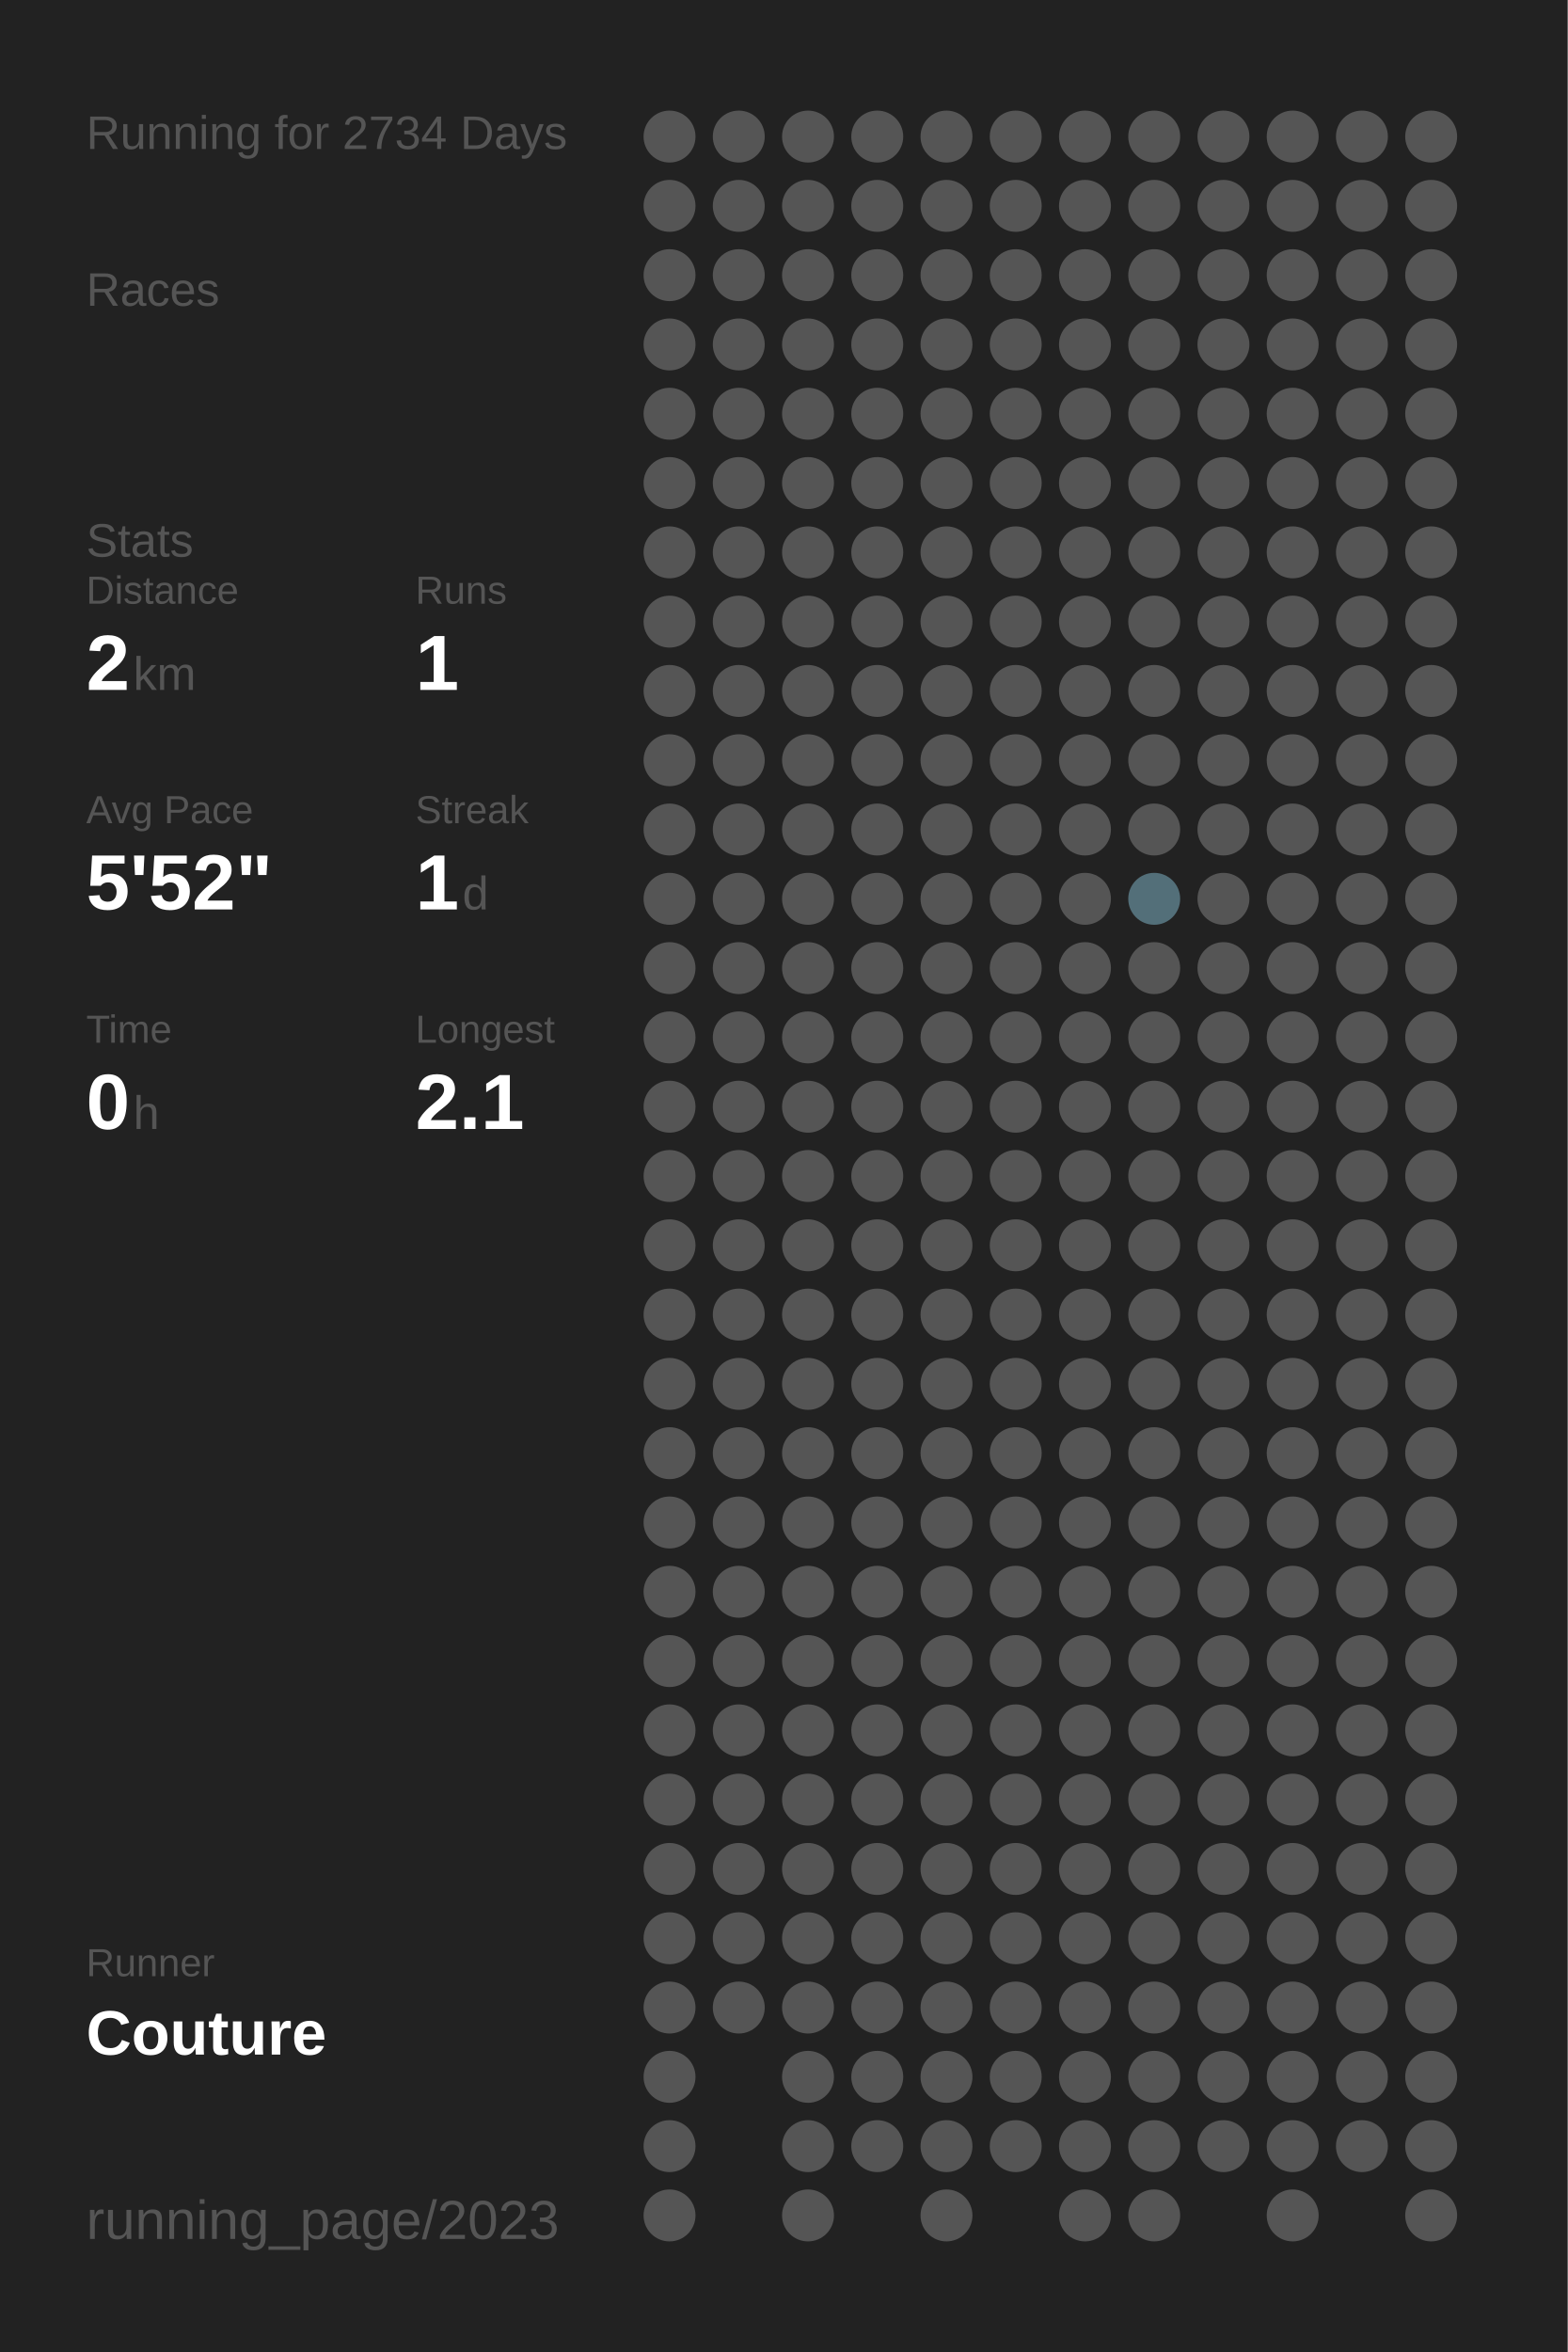
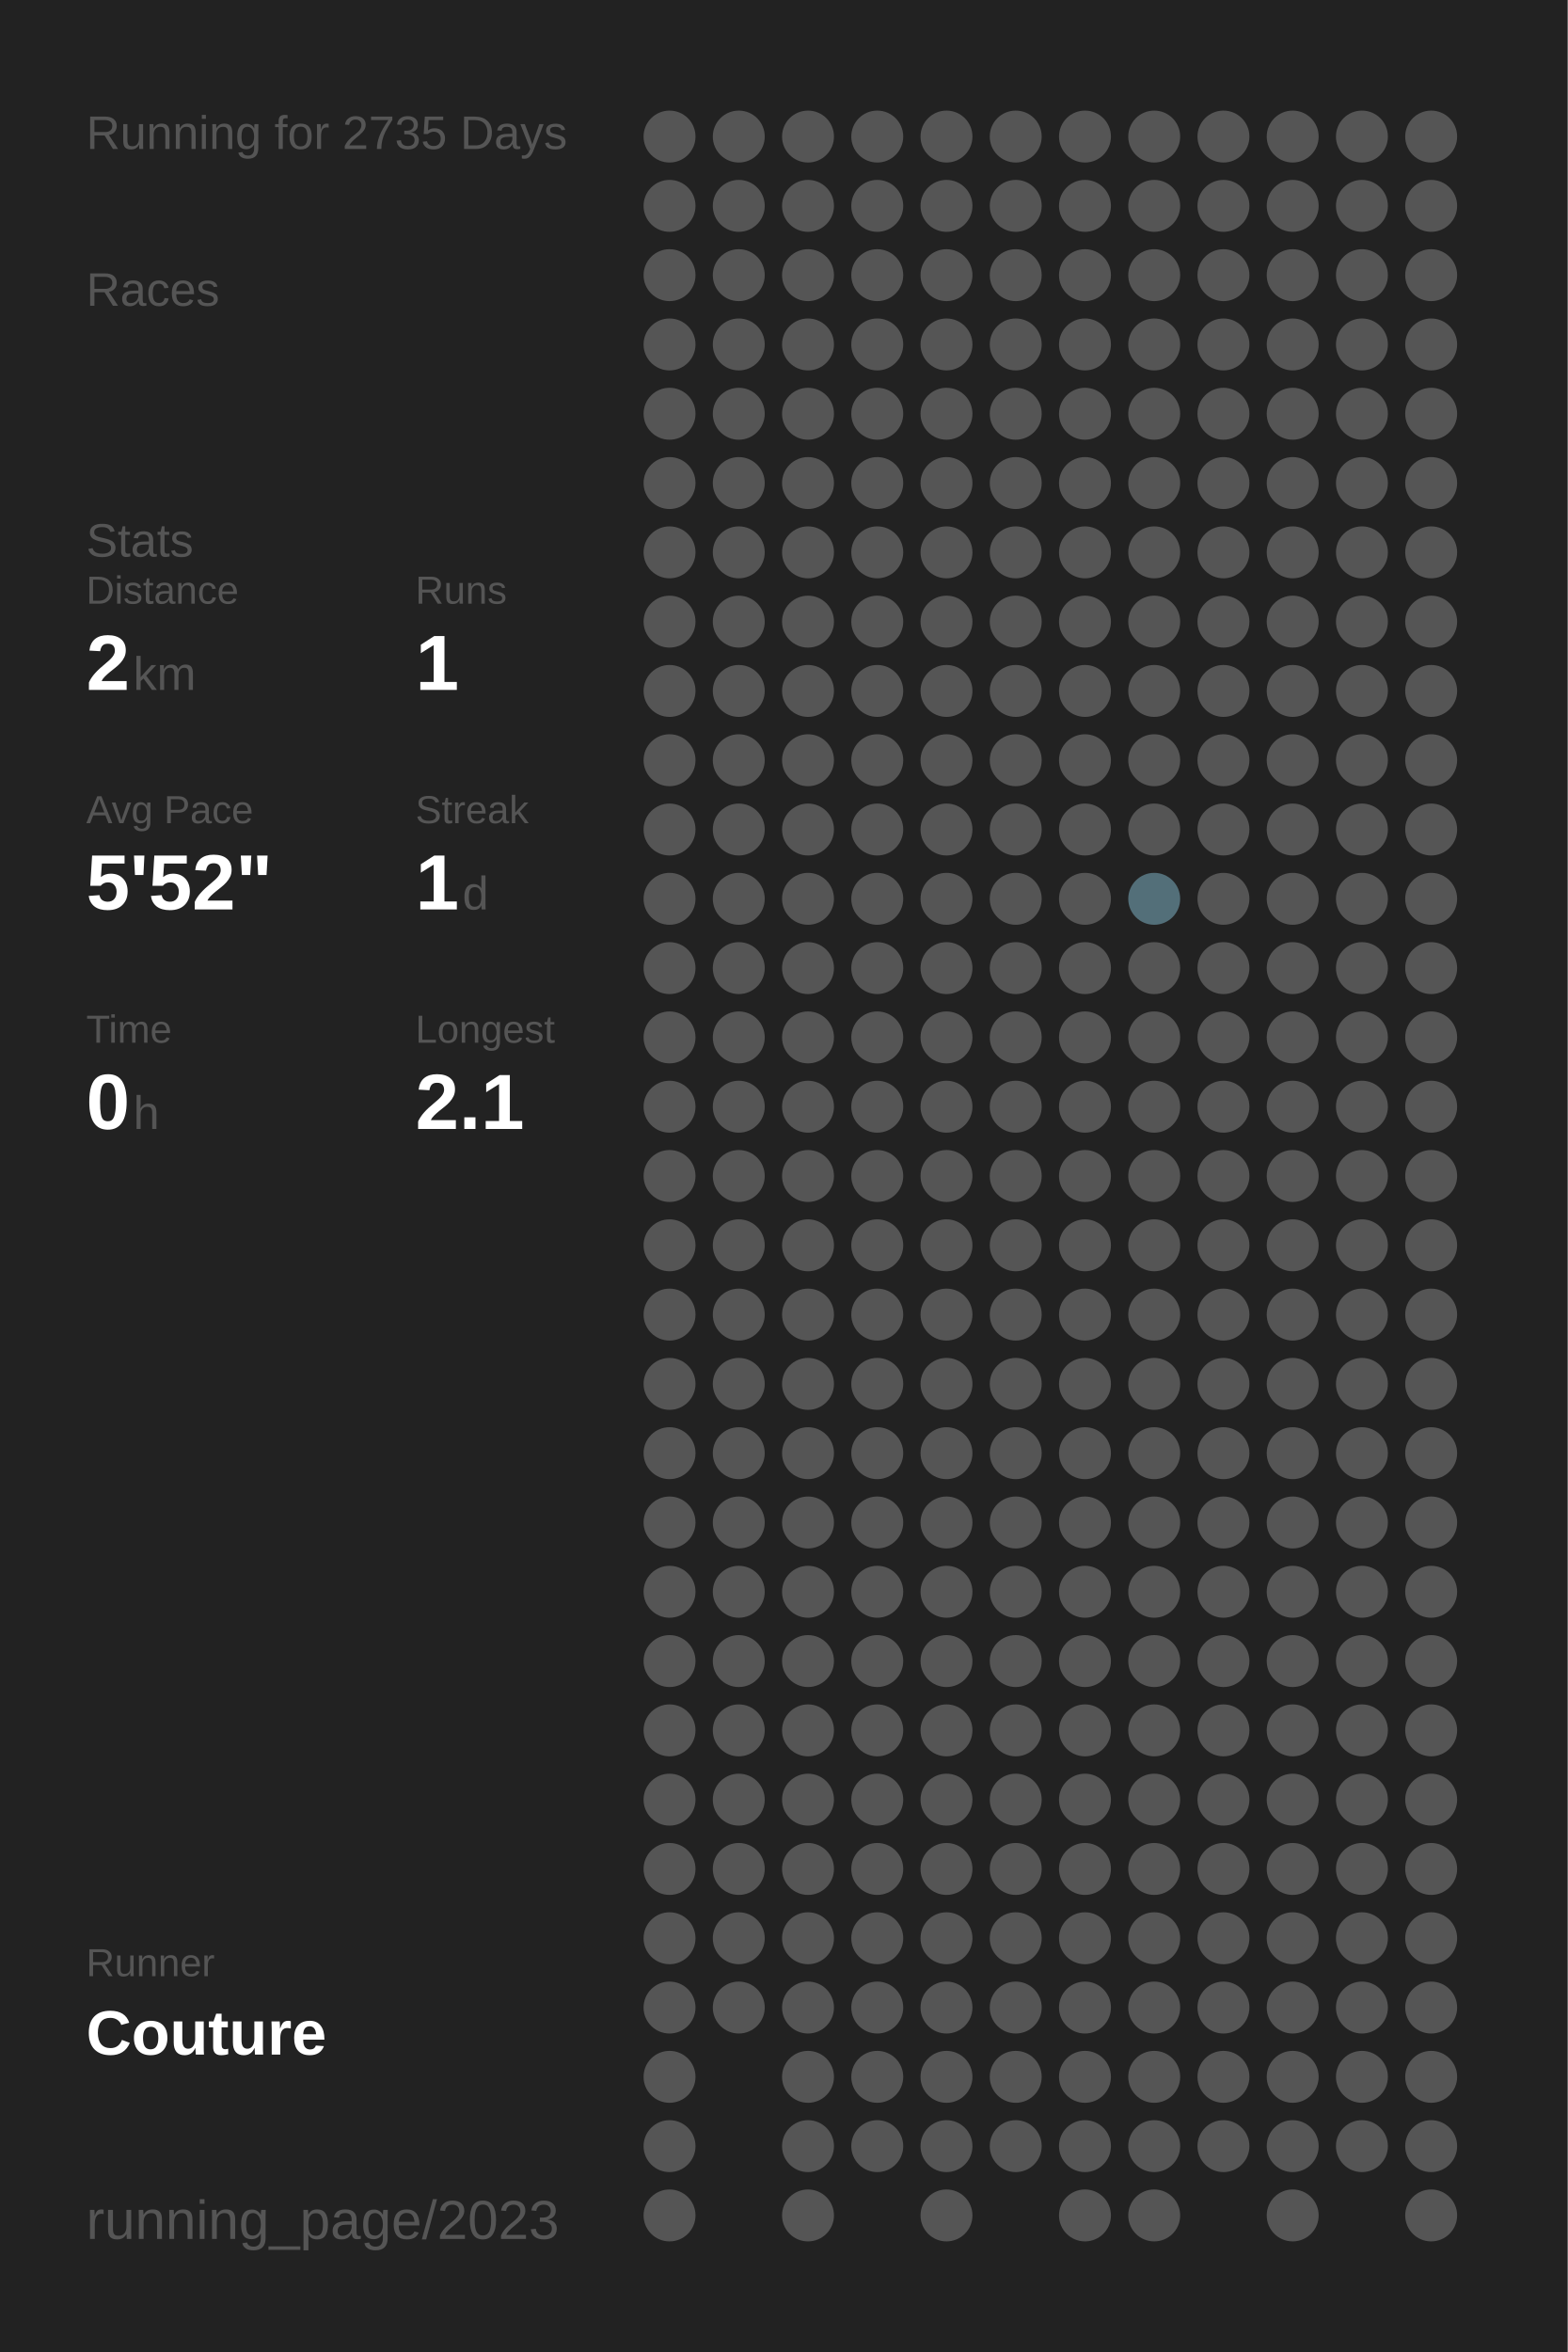
<svg xmlns="http://www.w3.org/2000/svg" baseProfile="full" height="300mm" version="1.1" viewBox="0,0,200,300" width="200mm">
  <defs />
  <rect fill="#222222" height="300" width="200" x="0" y="0" />
-   <text fill="#555555" style="font-size:6px; font-family:Arial;" x="11" y="19">Running for 2734 Days</text>
+   <text fill="#555555" style="font-size:6px; font-family:Arial;" x="11" y="19">Running for 2735 Days</text>
  <text fill="#555555" style="font-size:6px; font-family:Arial;" x="11" y="39">Races</text>
  <text fill="#555555" style="font-size:6px; font-family:Arial;" x="11" y="71">Stats</text>
  <text fill="#555555" style="font-size:5px; font-family:Arial;" x="11" y="77">Distance</text>
  <text fill="#FFFFFF" style="font-size:10px; font-family:Arial; font-weight:bold;" x="11" y="88">2</text>
  <text fill="#555555" style="font-size:6px; font-family:Arial;" x="17" y="88">km</text>
  <text fill="#555555" style="font-size:5px; font-family:Arial;" x="53" y="77">Runs</text>
  <text fill="#FFFFFF" style="font-size:10px; font-family:Arial; font-weight:bold;" x="53" y="88">1</text>
  <text fill="#555555" style="font-size:5px; font-family:Arial;" x="11" y="105">Avg Pace</text>
  <text fill="#FFFFFF" style="font-size:10px; font-family:Arial; font-weight:bold;" x="11" y="116">5'52"</text>
  <text fill="#555555" style="font-size:5px; font-family:Arial;" x="53" y="105">Streak</text>
  <text fill="#FFFFFF" style="font-size:10px; font-family:Arial; font-weight:bold;" x="53" y="116">1</text>
  <text fill="#555555" style="font-size:6px; font-family:Arial;" x="59" y="116">d</text>
  <text fill="#555555" style="font-size:5px; font-family:Arial;" x="11" y="133">Time</text>
  <text fill="#FFFFFF" style="font-size:10px; font-family:Arial; font-weight:bold;" x="11" y="144">0</text>
  <text fill="#555555" style="font-size:6px; font-family:Arial;" x="17" y="144">h</text>
  <text fill="#555555" style="font-size:5px; font-family:Arial;" x="53" y="133">Longest</text>
  <text fill="#FFFFFF" style="font-size:10px; font-family:Arial; font-weight:bold;" x="53" y="144">2.1</text>
  <text fill="#555555" style="font-size:5px; font-family:Arial;" x="11" y="252.065">Runner</text>
  <text fill="#FFFFFF" style="font-size:8px; font-family:Arial; font-weight:bold;" x="11" y="262.065">Couture</text>
  <text fill="#555555" style="font-size:7px; font-family:Arial;" x="11" y="285.581">running_page/2023</text>
  <circle cx="85.417" cy="17.419" fill="#555555" r="3.312" />
  <circle cx="85.417" cy="26.258" fill="#555555" r="3.312" />
  <circle cx="85.417" cy="35.097" fill="#555555" r="3.312" />
  <circle cx="85.417" cy="43.935" fill="#555555" r="3.312" />
  <circle cx="85.417" cy="52.774" fill="#555555" r="3.312" />
  <circle cx="85.417" cy="61.613" fill="#555555" r="3.312" />
  <circle cx="85.417" cy="70.452" fill="#555555" r="3.312" />
  <circle cx="85.417" cy="79.29" fill="#555555" r="3.312" />
  <circle cx="85.417" cy="88.129" fill="#555555" r="3.312" />
  <circle cx="85.417" cy="96.968" fill="#555555" r="3.312" />
  <circle cx="85.417" cy="105.806" fill="#555555" r="3.312" />
  <circle cx="85.417" cy="114.645" fill="#555555" r="3.312" />
  <circle cx="85.417" cy="123.484" fill="#555555" r="3.312" />
  <circle cx="85.417" cy="132.323" fill="#555555" r="3.312" />
  <circle cx="85.417" cy="141.161" fill="#555555" r="3.312" />
  <circle cx="85.417" cy="150" fill="#555555" r="3.312" />
  <circle cx="85.417" cy="158.839" fill="#555555" r="3.312" />
  <circle cx="85.417" cy="167.677" fill="#555555" r="3.312" />
  <circle cx="85.417" cy="176.516" fill="#555555" r="3.312" />
  <circle cx="85.417" cy="185.355" fill="#555555" r="3.312" />
  <circle cx="85.417" cy="194.194" fill="#555555" r="3.312" />
  <circle cx="85.417" cy="203.032" fill="#555555" r="3.312" />
  <circle cx="85.417" cy="211.871" fill="#555555" r="3.312" />
  <circle cx="85.417" cy="220.71" fill="#555555" r="3.312" />
  <circle cx="85.417" cy="229.548" fill="#555555" r="3.312" />
  <circle cx="85.417" cy="238.387" fill="#555555" r="3.312" />
  <circle cx="85.417" cy="247.226" fill="#555555" r="3.312" />
  <circle cx="85.417" cy="256.065" fill="#555555" r="3.312" />
  <circle cx="85.417" cy="264.903" fill="#555555" r="3.312" />
  <circle cx="85.417" cy="273.742" fill="#555555" r="3.312" />
  <circle cx="85.417" cy="282.581" fill="#555555" r="3.312" />
  <circle cx="94.25" cy="17.419" fill="#555555" r="3.312" />
  <circle cx="94.25" cy="26.258" fill="#555555" r="3.312" />
  <circle cx="94.25" cy="35.097" fill="#555555" r="3.312" />
  <circle cx="94.25" cy="43.935" fill="#555555" r="3.312" />
  <circle cx="94.25" cy="52.774" fill="#555555" r="3.312" />
  <circle cx="94.25" cy="61.613" fill="#555555" r="3.312" />
  <circle cx="94.25" cy="70.452" fill="#555555" r="3.312" />
  <circle cx="94.25" cy="79.29" fill="#555555" r="3.312" />
  <circle cx="94.25" cy="88.129" fill="#555555" r="3.312" />
  <circle cx="94.25" cy="96.968" fill="#555555" r="3.312" />
  <circle cx="94.25" cy="105.806" fill="#555555" r="3.312" />
  <circle cx="94.25" cy="114.645" fill="#555555" r="3.312" />
  <circle cx="94.25" cy="123.484" fill="#555555" r="3.312" />
  <circle cx="94.25" cy="132.323" fill="#555555" r="3.312" />
  <circle cx="94.25" cy="141.161" fill="#555555" r="3.312" />
  <circle cx="94.25" cy="150" fill="#555555" r="3.312" />
  <circle cx="94.25" cy="158.839" fill="#555555" r="3.312" />
  <circle cx="94.25" cy="167.677" fill="#555555" r="3.312" />
  <circle cx="94.25" cy="176.516" fill="#555555" r="3.312" />
  <circle cx="94.25" cy="185.355" fill="#555555" r="3.312" />
  <circle cx="94.25" cy="194.194" fill="#555555" r="3.312" />
  <circle cx="94.25" cy="203.032" fill="#555555" r="3.312" />
  <circle cx="94.25" cy="211.871" fill="#555555" r="3.312" />
  <circle cx="94.25" cy="220.71" fill="#555555" r="3.312" />
  <circle cx="94.25" cy="229.548" fill="#555555" r="3.312" />
  <circle cx="94.25" cy="238.387" fill="#555555" r="3.312" />
  <circle cx="94.25" cy="247.226" fill="#555555" r="3.312" />
  <circle cx="94.25" cy="256.065" fill="#555555" r="3.312" />
  <circle cx="103.083" cy="17.419" fill="#555555" r="3.312" />
  <circle cx="103.083" cy="26.258" fill="#555555" r="3.312" />
  <circle cx="103.083" cy="35.097" fill="#555555" r="3.312" />
  <circle cx="103.083" cy="43.935" fill="#555555" r="3.312" />
  <circle cx="103.083" cy="52.774" fill="#555555" r="3.312" />
  <circle cx="103.083" cy="61.613" fill="#555555" r="3.312" />
  <circle cx="103.083" cy="70.452" fill="#555555" r="3.312" />
  <circle cx="103.083" cy="79.29" fill="#555555" r="3.312" />
  <circle cx="103.083" cy="88.129" fill="#555555" r="3.312" />
  <circle cx="103.083" cy="96.968" fill="#555555" r="3.312" />
  <circle cx="103.083" cy="105.806" fill="#555555" r="3.312" />
  <circle cx="103.083" cy="114.645" fill="#555555" r="3.312" />
  <circle cx="103.083" cy="123.484" fill="#555555" r="3.312" />
  <circle cx="103.083" cy="132.323" fill="#555555" r="3.312" />
  <circle cx="103.083" cy="141.161" fill="#555555" r="3.312" />
  <circle cx="103.083" cy="150" fill="#555555" r="3.312" />
  <circle cx="103.083" cy="158.839" fill="#555555" r="3.312" />
  <circle cx="103.083" cy="167.677" fill="#555555" r="3.312" />
  <circle cx="103.083" cy="176.516" fill="#555555" r="3.312" />
  <circle cx="103.083" cy="185.355" fill="#555555" r="3.312" />
  <circle cx="103.083" cy="194.194" fill="#555555" r="3.312" />
  <circle cx="103.083" cy="203.032" fill="#555555" r="3.312" />
  <circle cx="103.083" cy="211.871" fill="#555555" r="3.312" />
  <circle cx="103.083" cy="220.71" fill="#555555" r="3.312" />
  <circle cx="103.083" cy="229.548" fill="#555555" r="3.312" />
  <circle cx="103.083" cy="238.387" fill="#555555" r="3.312" />
  <circle cx="103.083" cy="247.226" fill="#555555" r="3.312" />
  <circle cx="103.083" cy="256.065" fill="#555555" r="3.312" />
  <circle cx="103.083" cy="264.903" fill="#555555" r="3.312" />
  <circle cx="103.083" cy="273.742" fill="#555555" r="3.312" />
  <circle cx="103.083" cy="282.581" fill="#555555" r="3.312" />
  <circle cx="111.917" cy="17.419" fill="#555555" r="3.312" />
  <circle cx="111.917" cy="26.258" fill="#555555" r="3.312" />
  <circle cx="111.917" cy="35.097" fill="#555555" r="3.312" />
  <circle cx="111.917" cy="43.935" fill="#555555" r="3.312" />
  <circle cx="111.917" cy="52.774" fill="#555555" r="3.312" />
  <circle cx="111.917" cy="61.613" fill="#555555" r="3.312" />
  <circle cx="111.917" cy="70.452" fill="#555555" r="3.312" />
  <circle cx="111.917" cy="79.29" fill="#555555" r="3.312" />
  <circle cx="111.917" cy="88.129" fill="#555555" r="3.312" />
  <circle cx="111.917" cy="96.968" fill="#555555" r="3.312" />
  <circle cx="111.917" cy="105.806" fill="#555555" r="3.312" />
  <circle cx="111.917" cy="114.645" fill="#555555" r="3.312" />
  <circle cx="111.917" cy="123.484" fill="#555555" r="3.312" />
  <circle cx="111.917" cy="132.323" fill="#555555" r="3.312" />
  <circle cx="111.917" cy="141.161" fill="#555555" r="3.312" />
  <circle cx="111.917" cy="150" fill="#555555" r="3.312" />
  <circle cx="111.917" cy="158.839" fill="#555555" r="3.312" />
  <circle cx="111.917" cy="167.677" fill="#555555" r="3.312" />
  <circle cx="111.917" cy="176.516" fill="#555555" r="3.312" />
  <circle cx="111.917" cy="185.355" fill="#555555" r="3.312" />
  <circle cx="111.917" cy="194.194" fill="#555555" r="3.312" />
  <circle cx="111.917" cy="203.032" fill="#555555" r="3.312" />
  <circle cx="111.917" cy="211.871" fill="#555555" r="3.312" />
  <circle cx="111.917" cy="220.71" fill="#555555" r="3.312" />
  <circle cx="111.917" cy="229.548" fill="#555555" r="3.312" />
  <circle cx="111.917" cy="238.387" fill="#555555" r="3.312" />
  <circle cx="111.917" cy="247.226" fill="#555555" r="3.312" />
  <circle cx="111.917" cy="256.065" fill="#555555" r="3.312" />
  <circle cx="111.917" cy="264.903" fill="#555555" r="3.312" />
  <circle cx="111.917" cy="273.742" fill="#555555" r="3.312" />
  <circle cx="120.75" cy="17.419" fill="#555555" r="3.312" />
  <circle cx="120.75" cy="26.258" fill="#555555" r="3.312" />
  <circle cx="120.75" cy="35.097" fill="#555555" r="3.312" />
  <circle cx="120.75" cy="43.935" fill="#555555" r="3.312" />
  <circle cx="120.75" cy="52.774" fill="#555555" r="3.312" />
  <circle cx="120.75" cy="61.613" fill="#555555" r="3.312" />
  <circle cx="120.75" cy="70.452" fill="#555555" r="3.312" />
  <circle cx="120.75" cy="79.29" fill="#555555" r="3.312" />
  <circle cx="120.75" cy="88.129" fill="#555555" r="3.312" />
  <circle cx="120.75" cy="96.968" fill="#555555" r="3.312" />
  <circle cx="120.75" cy="105.806" fill="#555555" r="3.312" />
  <circle cx="120.75" cy="114.645" fill="#555555" r="3.312" />
  <circle cx="120.75" cy="123.484" fill="#555555" r="3.312" />
  <circle cx="120.75" cy="132.323" fill="#555555" r="3.312" />
  <circle cx="120.75" cy="141.161" fill="#555555" r="3.312" />
  <circle cx="120.75" cy="150" fill="#555555" r="3.312" />
  <circle cx="120.75" cy="158.839" fill="#555555" r="3.312" />
  <circle cx="120.75" cy="167.677" fill="#555555" r="3.312" />
  <circle cx="120.75" cy="176.516" fill="#555555" r="3.312" />
  <circle cx="120.75" cy="185.355" fill="#555555" r="3.312" />
  <circle cx="120.75" cy="194.194" fill="#555555" r="3.312" />
  <circle cx="120.75" cy="203.032" fill="#555555" r="3.312" />
  <circle cx="120.75" cy="211.871" fill="#555555" r="3.312" />
  <circle cx="120.75" cy="220.71" fill="#555555" r="3.312" />
  <circle cx="120.75" cy="229.548" fill="#555555" r="3.312" />
  <circle cx="120.75" cy="238.387" fill="#555555" r="3.312" />
  <circle cx="120.75" cy="247.226" fill="#555555" r="3.312" />
  <circle cx="120.75" cy="256.065" fill="#555555" r="3.312" />
  <circle cx="120.75" cy="264.903" fill="#555555" r="3.312" />
  <circle cx="120.75" cy="273.742" fill="#555555" r="3.312" />
  <circle cx="120.75" cy="282.581" fill="#555555" r="3.312" />
  <circle cx="129.583" cy="17.419" fill="#555555" r="3.312" />
  <circle cx="129.583" cy="26.258" fill="#555555" r="3.312" />
  <circle cx="129.583" cy="35.097" fill="#555555" r="3.312" />
  <circle cx="129.583" cy="43.935" fill="#555555" r="3.312" />
  <circle cx="129.583" cy="52.774" fill="#555555" r="3.312" />
  <circle cx="129.583" cy="61.613" fill="#555555" r="3.312" />
  <circle cx="129.583" cy="70.452" fill="#555555" r="3.312" />
  <circle cx="129.583" cy="79.29" fill="#555555" r="3.312" />
  <circle cx="129.583" cy="88.129" fill="#555555" r="3.312" />
  <circle cx="129.583" cy="96.968" fill="#555555" r="3.312" />
  <circle cx="129.583" cy="105.806" fill="#555555" r="3.312" />
  <circle cx="129.583" cy="114.645" fill="#555555" r="3.312" />
  <circle cx="129.583" cy="123.484" fill="#555555" r="3.312" />
  <circle cx="129.583" cy="132.323" fill="#555555" r="3.312" />
  <circle cx="129.583" cy="141.161" fill="#555555" r="3.312" />
  <circle cx="129.583" cy="150" fill="#555555" r="3.312" />
  <circle cx="129.583" cy="158.839" fill="#555555" r="3.312" />
  <circle cx="129.583" cy="167.677" fill="#555555" r="3.312" />
  <circle cx="129.583" cy="176.516" fill="#555555" r="3.312" />
  <circle cx="129.583" cy="185.355" fill="#555555" r="3.312" />
  <circle cx="129.583" cy="194.194" fill="#555555" r="3.312" />
  <circle cx="129.583" cy="203.032" fill="#555555" r="3.312" />
  <circle cx="129.583" cy="211.871" fill="#555555" r="3.312" />
  <circle cx="129.583" cy="220.71" fill="#555555" r="3.312" />
  <circle cx="129.583" cy="229.548" fill="#555555" r="3.312" />
  <circle cx="129.583" cy="238.387" fill="#555555" r="3.312" />
  <circle cx="129.583" cy="247.226" fill="#555555" r="3.312" />
  <circle cx="129.583" cy="256.065" fill="#555555" r="3.312" />
  <circle cx="129.583" cy="264.903" fill="#555555" r="3.312" />
  <circle cx="129.583" cy="273.742" fill="#555555" r="3.312" />
  <circle cx="138.417" cy="17.419" fill="#555555" r="3.312" />
  <circle cx="138.417" cy="26.258" fill="#555555" r="3.312" />
  <circle cx="138.417" cy="35.097" fill="#555555" r="3.312" />
  <circle cx="138.417" cy="43.935" fill="#555555" r="3.312" />
  <circle cx="138.417" cy="52.774" fill="#555555" r="3.312" />
  <circle cx="138.417" cy="61.613" fill="#555555" r="3.312" />
  <circle cx="138.417" cy="70.452" fill="#555555" r="3.312" />
  <circle cx="138.417" cy="79.29" fill="#555555" r="3.312" />
  <circle cx="138.417" cy="88.129" fill="#555555" r="3.312" />
  <circle cx="138.417" cy="96.968" fill="#555555" r="3.312" />
  <circle cx="138.417" cy="105.806" fill="#555555" r="3.312" />
  <circle cx="138.417" cy="114.645" fill="#555555" r="3.312" />
  <circle cx="138.417" cy="123.484" fill="#555555" r="3.312" />
  <circle cx="138.417" cy="132.323" fill="#555555" r="3.312" />
  <circle cx="138.417" cy="141.161" fill="#555555" r="3.312" />
  <circle cx="138.417" cy="150" fill="#555555" r="3.312" />
  <circle cx="138.417" cy="158.839" fill="#555555" r="3.312" />
  <circle cx="138.417" cy="167.677" fill="#555555" r="3.312" />
  <circle cx="138.417" cy="176.516" fill="#555555" r="3.312" />
  <circle cx="138.417" cy="185.355" fill="#555555" r="3.312" />
  <circle cx="138.417" cy="194.194" fill="#555555" r="3.312" />
  <circle cx="138.417" cy="203.032" fill="#555555" r="3.312" />
  <circle cx="138.417" cy="211.871" fill="#555555" r="3.312" />
  <circle cx="138.417" cy="220.71" fill="#555555" r="3.312" />
  <circle cx="138.417" cy="229.548" fill="#555555" r="3.312" />
  <circle cx="138.417" cy="238.387" fill="#555555" r="3.312" />
  <circle cx="138.417" cy="247.226" fill="#555555" r="3.312" />
  <circle cx="138.417" cy="256.065" fill="#555555" r="3.312" />
  <circle cx="138.417" cy="264.903" fill="#555555" r="3.312" />
  <circle cx="138.417" cy="273.742" fill="#555555" r="3.312" />
  <circle cx="138.417" cy="282.581" fill="#555555" r="3.312" />
  <circle cx="147.25" cy="17.419" fill="#555555" r="3.312" />
  <circle cx="147.25" cy="26.258" fill="#555555" r="3.312" />
  <circle cx="147.25" cy="35.097" fill="#555555" r="3.312" />
  <circle cx="147.25" cy="43.935" fill="#555555" r="3.312" />
  <circle cx="147.25" cy="52.774" fill="#555555" r="3.312" />
  <circle cx="147.25" cy="61.613" fill="#555555" r="3.312" />
  <circle cx="147.25" cy="70.452" fill="#555555" r="3.312" />
  <circle cx="147.25" cy="79.29" fill="#555555" r="3.312" />
  <circle cx="147.25" cy="88.129" fill="#555555" r="3.312" />
  <circle cx="147.25" cy="96.968" fill="#555555" r="3.312" />
  <circle cx="147.25" cy="105.806" fill="#555555" r="3.312" />
  <circle cx="147.25" cy="114.645" fill="#536f79" r="3.312" />
  <circle cx="147.25" cy="123.484" fill="#555555" r="3.312" />
  <circle cx="147.25" cy="132.323" fill="#555555" r="3.312" />
  <circle cx="147.25" cy="141.161" fill="#555555" r="3.312" />
  <circle cx="147.25" cy="150" fill="#555555" r="3.312" />
  <circle cx="147.25" cy="158.839" fill="#555555" r="3.312" />
  <circle cx="147.25" cy="167.677" fill="#555555" r="3.312" />
  <circle cx="147.25" cy="176.516" fill="#555555" r="3.312" />
  <circle cx="147.25" cy="185.355" fill="#555555" r="3.312" />
  <circle cx="147.25" cy="194.194" fill="#555555" r="3.312" />
  <circle cx="147.25" cy="203.032" fill="#555555" r="3.312" />
  <circle cx="147.25" cy="211.871" fill="#555555" r="3.312" />
  <circle cx="147.25" cy="220.71" fill="#555555" r="3.312" />
  <circle cx="147.25" cy="229.548" fill="#555555" r="3.312" />
  <circle cx="147.25" cy="238.387" fill="#555555" r="3.312" />
  <circle cx="147.25" cy="247.226" fill="#555555" r="3.312" />
  <circle cx="147.25" cy="256.065" fill="#555555" r="3.312" />
  <circle cx="147.25" cy="264.903" fill="#555555" r="3.312" />
  <circle cx="147.25" cy="273.742" fill="#555555" r="3.312" />
  <circle cx="147.25" cy="282.581" fill="#555555" r="3.312" />
  <circle cx="156.083" cy="17.419" fill="#555555" r="3.312" />
  <circle cx="156.083" cy="26.258" fill="#555555" r="3.312" />
  <circle cx="156.083" cy="35.097" fill="#555555" r="3.312" />
  <circle cx="156.083" cy="43.935" fill="#555555" r="3.312" />
  <circle cx="156.083" cy="52.774" fill="#555555" r="3.312" />
  <circle cx="156.083" cy="61.613" fill="#555555" r="3.312" />
  <circle cx="156.083" cy="70.452" fill="#555555" r="3.312" />
  <circle cx="156.083" cy="79.29" fill="#555555" r="3.312" />
  <circle cx="156.083" cy="88.129" fill="#555555" r="3.312" />
  <circle cx="156.083" cy="96.968" fill="#555555" r="3.312" />
  <circle cx="156.083" cy="105.806" fill="#555555" r="3.312" />
  <circle cx="156.083" cy="114.645" fill="#555555" r="3.312" />
  <circle cx="156.083" cy="123.484" fill="#555555" r="3.312" />
  <circle cx="156.083" cy="132.323" fill="#555555" r="3.312" />
  <circle cx="156.083" cy="141.161" fill="#555555" r="3.312" />
  <circle cx="156.083" cy="150" fill="#555555" r="3.312" />
  <circle cx="156.083" cy="158.839" fill="#555555" r="3.312" />
  <circle cx="156.083" cy="167.677" fill="#555555" r="3.312" />
  <circle cx="156.083" cy="176.516" fill="#555555" r="3.312" />
  <circle cx="156.083" cy="185.355" fill="#555555" r="3.312" />
  <circle cx="156.083" cy="194.194" fill="#555555" r="3.312" />
  <circle cx="156.083" cy="203.032" fill="#555555" r="3.312" />
  <circle cx="156.083" cy="211.871" fill="#555555" r="3.312" />
  <circle cx="156.083" cy="220.71" fill="#555555" r="3.312" />
  <circle cx="156.083" cy="229.548" fill="#555555" r="3.312" />
  <circle cx="156.083" cy="238.387" fill="#555555" r="3.312" />
  <circle cx="156.083" cy="247.226" fill="#555555" r="3.312" />
  <circle cx="156.083" cy="256.065" fill="#555555" r="3.312" />
  <circle cx="156.083" cy="264.903" fill="#555555" r="3.312" />
  <circle cx="156.083" cy="273.742" fill="#555555" r="3.312" />
  <circle cx="164.917" cy="17.419" fill="#555555" r="3.312" />
  <circle cx="164.917" cy="26.258" fill="#555555" r="3.312" />
  <circle cx="164.917" cy="35.097" fill="#555555" r="3.312" />
  <circle cx="164.917" cy="43.935" fill="#555555" r="3.312" />
  <circle cx="164.917" cy="52.774" fill="#555555" r="3.312" />
  <circle cx="164.917" cy="61.613" fill="#555555" r="3.312" />
  <circle cx="164.917" cy="70.452" fill="#555555" r="3.312" />
  <circle cx="164.917" cy="79.29" fill="#555555" r="3.312" />
  <circle cx="164.917" cy="88.129" fill="#555555" r="3.312" />
  <circle cx="164.917" cy="96.968" fill="#555555" r="3.312" />
  <circle cx="164.917" cy="105.806" fill="#555555" r="3.312" />
  <circle cx="164.917" cy="114.645" fill="#555555" r="3.312" />
  <circle cx="164.917" cy="123.484" fill="#555555" r="3.312" />
  <circle cx="164.917" cy="132.323" fill="#555555" r="3.312" />
  <circle cx="164.917" cy="141.161" fill="#555555" r="3.312" />
  <circle cx="164.917" cy="150" fill="#555555" r="3.312" />
  <circle cx="164.917" cy="158.839" fill="#555555" r="3.312" />
  <circle cx="164.917" cy="167.677" fill="#555555" r="3.312" />
  <circle cx="164.917" cy="176.516" fill="#555555" r="3.312" />
  <circle cx="164.917" cy="185.355" fill="#555555" r="3.312" />
  <circle cx="164.917" cy="194.194" fill="#555555" r="3.312" />
  <circle cx="164.917" cy="203.032" fill="#555555" r="3.312" />
  <circle cx="164.917" cy="211.871" fill="#555555" r="3.312" />
  <circle cx="164.917" cy="220.71" fill="#555555" r="3.312" />
  <circle cx="164.917" cy="229.548" fill="#555555" r="3.312" />
  <circle cx="164.917" cy="238.387" fill="#555555" r="3.312" />
  <circle cx="164.917" cy="247.226" fill="#555555" r="3.312" />
  <circle cx="164.917" cy="256.065" fill="#555555" r="3.312" />
  <circle cx="164.917" cy="264.903" fill="#555555" r="3.312" />
  <circle cx="164.917" cy="273.742" fill="#555555" r="3.312" />
  <circle cx="164.917" cy="282.581" fill="#555555" r="3.312" />
  <circle cx="173.75" cy="17.419" fill="#555555" r="3.312" />
  <circle cx="173.75" cy="26.258" fill="#555555" r="3.312" />
  <circle cx="173.75" cy="35.097" fill="#555555" r="3.312" />
  <circle cx="173.75" cy="43.935" fill="#555555" r="3.312" />
  <circle cx="173.75" cy="52.774" fill="#555555" r="3.312" />
  <circle cx="173.75" cy="61.613" fill="#555555" r="3.312" />
  <circle cx="173.75" cy="70.452" fill="#555555" r="3.312" />
  <circle cx="173.75" cy="79.29" fill="#555555" r="3.312" />
  <circle cx="173.75" cy="88.129" fill="#555555" r="3.312" />
  <circle cx="173.75" cy="96.968" fill="#555555" r="3.312" />
  <circle cx="173.75" cy="105.806" fill="#555555" r="3.312" />
  <circle cx="173.75" cy="114.645" fill="#555555" r="3.312" />
  <circle cx="173.75" cy="123.484" fill="#555555" r="3.312" />
  <circle cx="173.75" cy="132.323" fill="#555555" r="3.312" />
  <circle cx="173.75" cy="141.161" fill="#555555" r="3.312" />
  <circle cx="173.75" cy="150" fill="#555555" r="3.312" />
  <circle cx="173.75" cy="158.839" fill="#555555" r="3.312" />
  <circle cx="173.75" cy="167.677" fill="#555555" r="3.312" />
  <circle cx="173.75" cy="176.516" fill="#555555" r="3.312" />
  <circle cx="173.75" cy="185.355" fill="#555555" r="3.312" />
  <circle cx="173.75" cy="194.194" fill="#555555" r="3.312" />
  <circle cx="173.75" cy="203.032" fill="#555555" r="3.312" />
  <circle cx="173.75" cy="211.871" fill="#555555" r="3.312" />
  <circle cx="173.75" cy="220.71" fill="#555555" r="3.312" />
  <circle cx="173.75" cy="229.548" fill="#555555" r="3.312" />
  <circle cx="173.75" cy="238.387" fill="#555555" r="3.312" />
  <circle cx="173.75" cy="247.226" fill="#555555" r="3.312" />
  <circle cx="173.75" cy="256.065" fill="#555555" r="3.312" />
  <circle cx="173.75" cy="264.903" fill="#555555" r="3.312" />
  <circle cx="173.75" cy="273.742" fill="#555555" r="3.312" />
  <circle cx="182.583" cy="17.419" fill="#555555" r="3.312" />
  <circle cx="182.583" cy="26.258" fill="#555555" r="3.312" />
  <circle cx="182.583" cy="35.097" fill="#555555" r="3.312" />
  <circle cx="182.583" cy="43.935" fill="#555555" r="3.312" />
  <circle cx="182.583" cy="52.774" fill="#555555" r="3.312" />
  <circle cx="182.583" cy="61.613" fill="#555555" r="3.312" />
  <circle cx="182.583" cy="70.452" fill="#555555" r="3.312" />
  <circle cx="182.583" cy="79.29" fill="#555555" r="3.312" />
  <circle cx="182.583" cy="88.129" fill="#555555" r="3.312" />
  <circle cx="182.583" cy="96.968" fill="#555555" r="3.312" />
  <circle cx="182.583" cy="105.806" fill="#555555" r="3.312" />
  <circle cx="182.583" cy="114.645" fill="#555555" r="3.312" />
  <circle cx="182.583" cy="123.484" fill="#555555" r="3.312" />
  <circle cx="182.583" cy="132.323" fill="#555555" r="3.312" />
  <circle cx="182.583" cy="141.161" fill="#555555" r="3.312" />
  <circle cx="182.583" cy="150" fill="#555555" r="3.312" />
  <circle cx="182.583" cy="158.839" fill="#555555" r="3.312" />
  <circle cx="182.583" cy="167.677" fill="#555555" r="3.312" />
  <circle cx="182.583" cy="176.516" fill="#555555" r="3.312" />
  <circle cx="182.583" cy="185.355" fill="#555555" r="3.312" />
  <circle cx="182.583" cy="194.194" fill="#555555" r="3.312" />
  <circle cx="182.583" cy="203.032" fill="#555555" r="3.312" />
  <circle cx="182.583" cy="211.871" fill="#555555" r="3.312" />
  <circle cx="182.583" cy="220.71" fill="#555555" r="3.312" />
  <circle cx="182.583" cy="229.548" fill="#555555" r="3.312" />
  <circle cx="182.583" cy="238.387" fill="#555555" r="3.312" />
  <circle cx="182.583" cy="247.226" fill="#555555" r="3.312" />
  <circle cx="182.583" cy="256.065" fill="#555555" r="3.312" />
  <circle cx="182.583" cy="264.903" fill="#555555" r="3.312" />
  <circle cx="182.583" cy="273.742" fill="#555555" r="3.312" />
  <circle cx="182.583" cy="282.581" fill="#555555" r="3.312" />
</svg>
